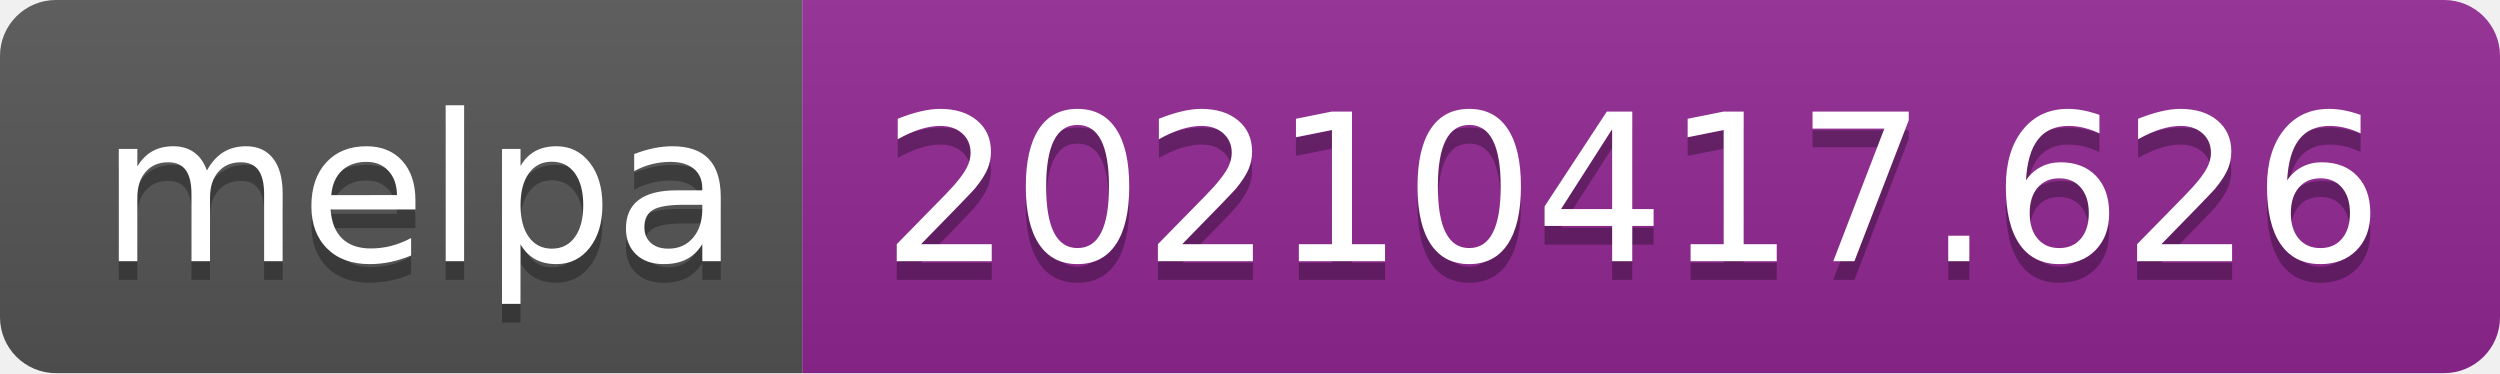
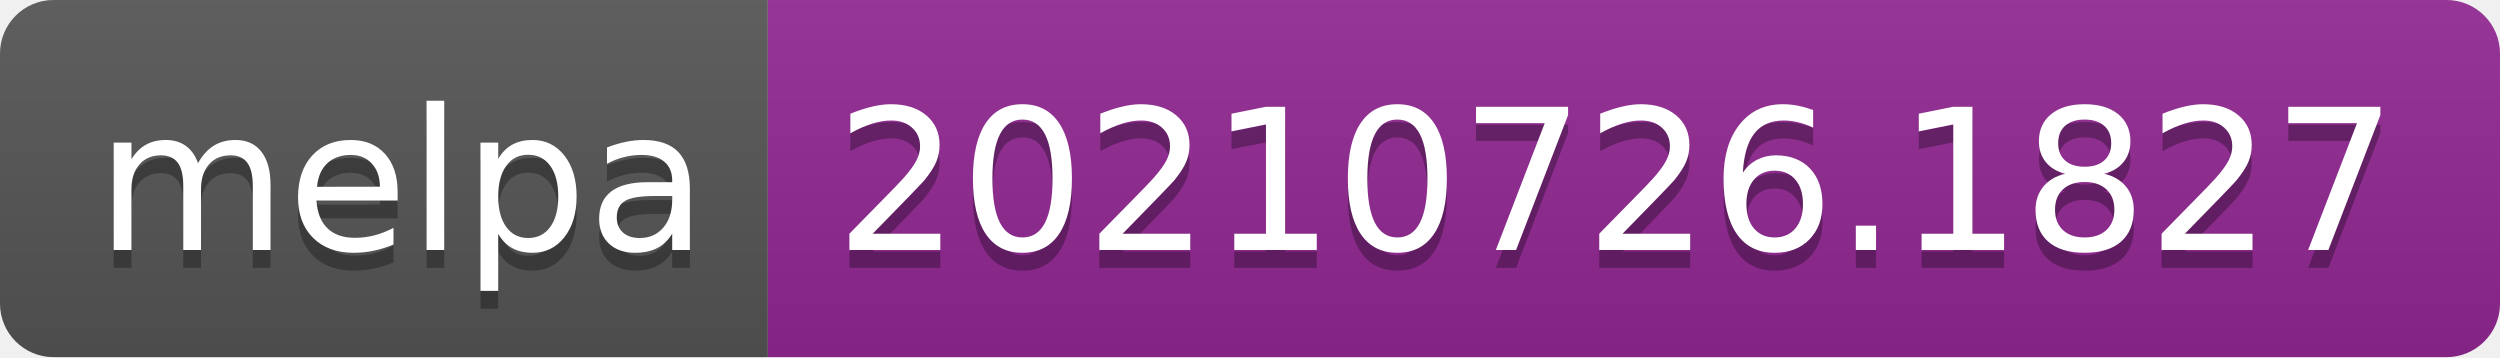
- <svg xmlns="http://www.w3.org/2000/svg" width="134" height="20" role="img" aria-label="melpa: 20210417.626">
+ <svg xmlns="http://www.w3.org/2000/svg" width="140" height="20" role="img" aria-label="melpa: 20210726.1827">
  <linearGradient id="s" x2="0" y2="100%">
    <stop offset="0" stop-color="#bbb" stop-opacity=".1" />
    <stop offset="1" stop-opacity=".1" />
  </linearGradient>
  <clipPath id="r">
-     <rect width="134" height="20" rx="3" fill="#fff" />
+     <rect width="140" height="20" rx="3" fill="#fff" />
  </clipPath>
  <g clip-path="url(#r)">
    <rect width="43" height="20" fill="#555" />
-     <rect x="43" width="91" height="20" fill="#922793" />
-     <rect width="134" height="20" fill="url(#s)" />
+     <rect x="43" width="97" height="20" fill="#922793" />
+     <rect width="140" height="20" fill="url(#s)" />
  </g>
  <g fill="#fff" text-anchor="middle" font-family="Verdana,Geneva,DejaVu Sans,sans-serif" text-rendering="geometricPrecision" font-size="110">
    <text aria-hidden="true" x="225" y="150" fill="#010101" fill-opacity=".3" transform="scale(.1)" textLength="330">melpa</text>
    <text x="225" y="140" transform="scale(.1)" fill="#fff" textLength="330">melpa</text>
-     <text aria-hidden="true" x="875" y="150" fill="#010101" fill-opacity=".3" transform="scale(.1)" textLength="810">20210417.626</text>
-     <text x="875" y="140" transform="scale(.1)" fill="#fff" textLength="810">20210417.626</text>
+     <text aria-hidden="true" x="905" y="150" fill="#010101" fill-opacity=".3" transform="scale(.1)" textLength="870">20210726.1827</text>
+     <text x="905" y="140" transform="scale(.1)" fill="#fff" textLength="870">20210726.1827</text>
  </g>
</svg>
